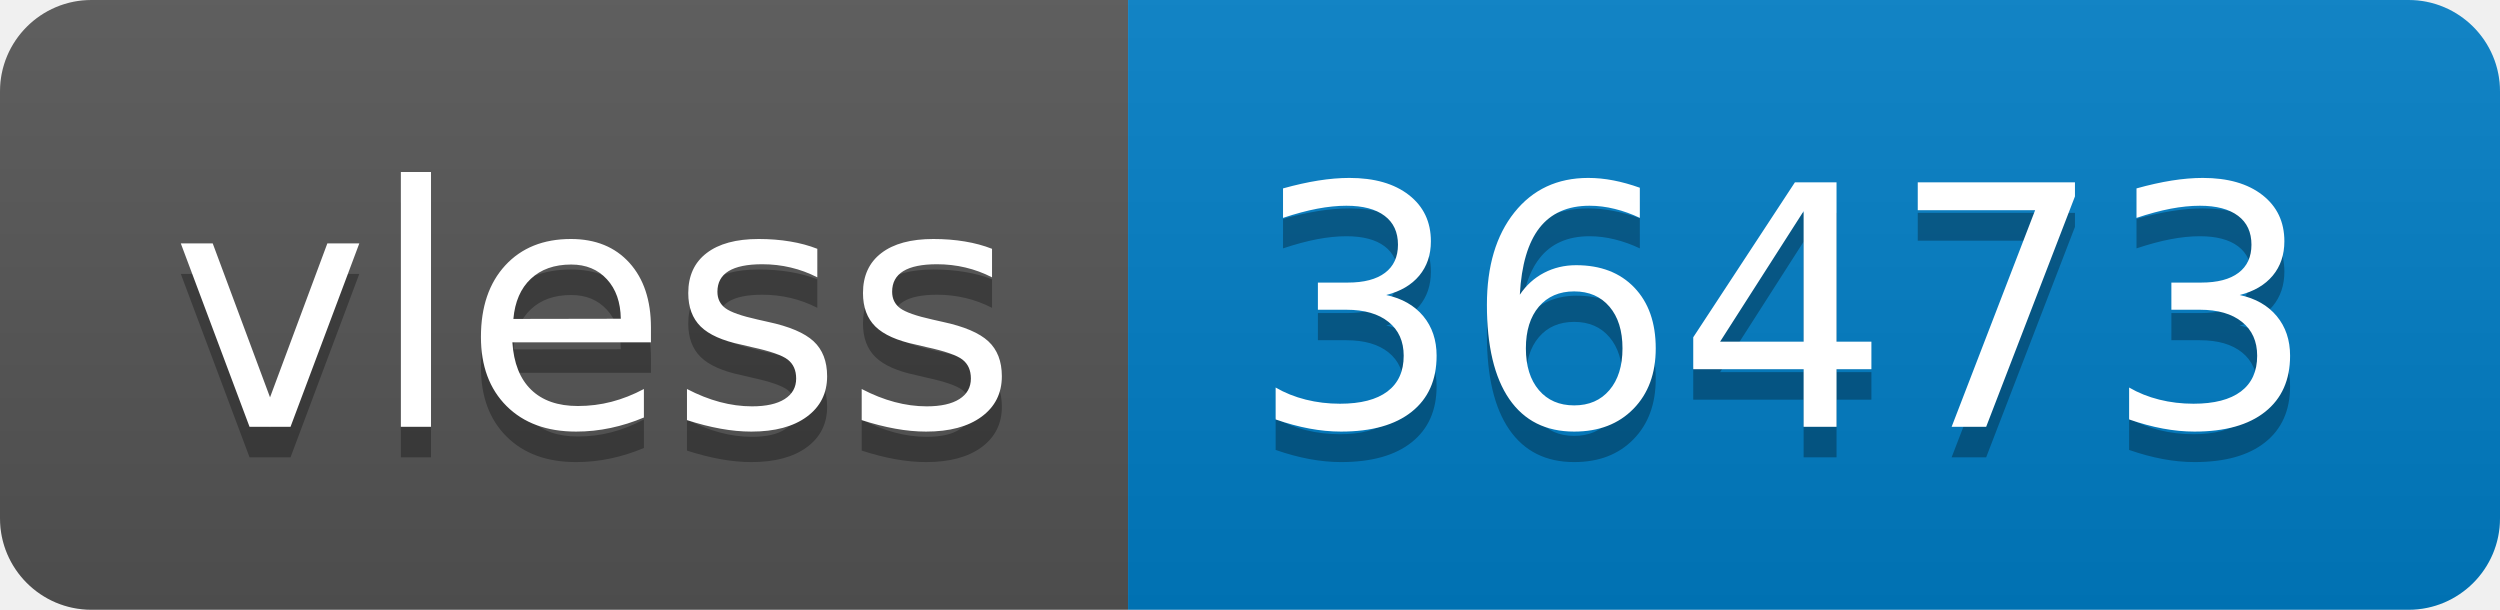
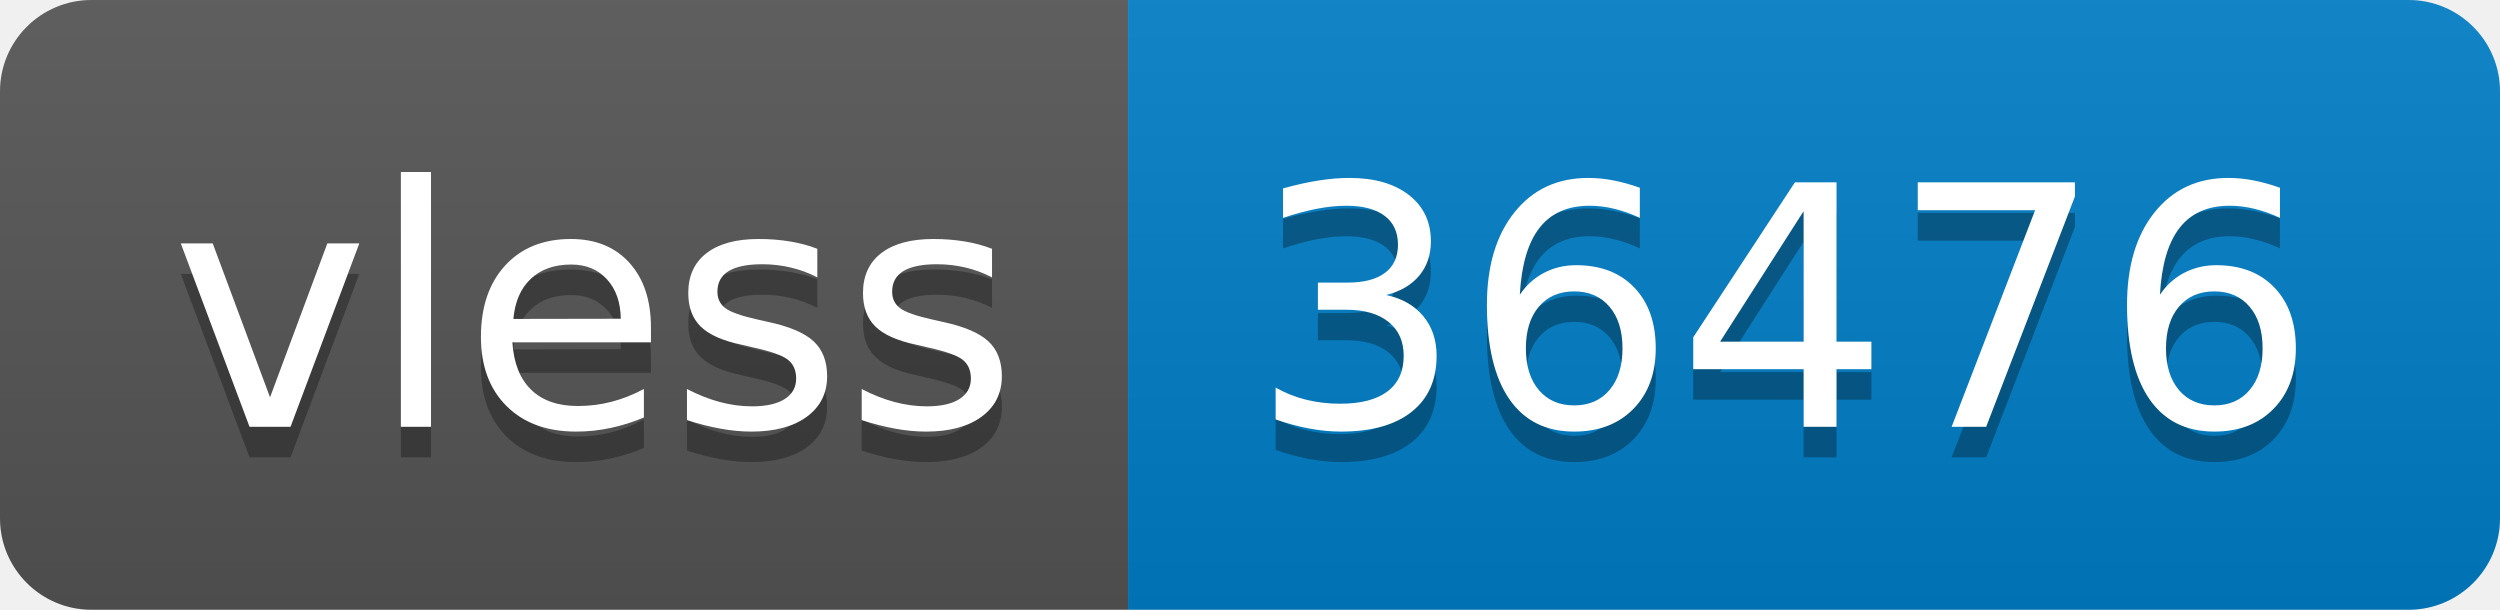
- <svg xmlns="http://www.w3.org/2000/svg" width="82" height="20" role="img" aria-label="vless: 36473">
+ <svg xmlns="http://www.w3.org/2000/svg" width="82" height="20" role="img" aria-label="vless: 36476">
  <linearGradient id="s" x2="0" y2="100%">
    <stop offset="0" stop-color="#bbb" stop-opacity=".1" />
    <stop offset="1" stop-opacity=".1" />
  </linearGradient>
  <clipPath id="r">
    <rect width="82" height="20" rx="3" fill="#fff" />
  </clipPath>
  <g clip-path="url(#r)">
    <rect width="37" height="20" fill="#555" />
    <rect x="37" width="45" height="20" fill="#007ec6" />
    <rect width="82" height="20" fill="url(#s)" />
  </g>
  <g fill="#fff" text-anchor="middle" font-family="Verdana,Geneva,DejaVu Sans,sans-serif" text-rendering="geometricPrecision" font-size="110">
    <text aria-hidden="true" x="195" y="150" fill="#010101" fill-opacity=".3" transform="scale(.1)" textLength="270">vless</text>
    <text x="195" y="140" transform="scale(.1)" fill="#fff" textLength="270">vless</text>
-     <text aria-hidden="true" x="585" y="150" fill="#010101" fill-opacity=".3" transform="scale(.1)" textLength="350">36473</text>
-     <text x="585" y="140" transform="scale(.1)" fill="#fff" textLength="350">36473</text>
+     <text aria-hidden="true" x="585" y="150" fill="#010101" fill-opacity=".3" transform="scale(.1)" textLength="350">36476</text>
+     <text x="585" y="140" transform="scale(.1)" fill="#fff" textLength="350">36476</text>
  </g>
</svg>
